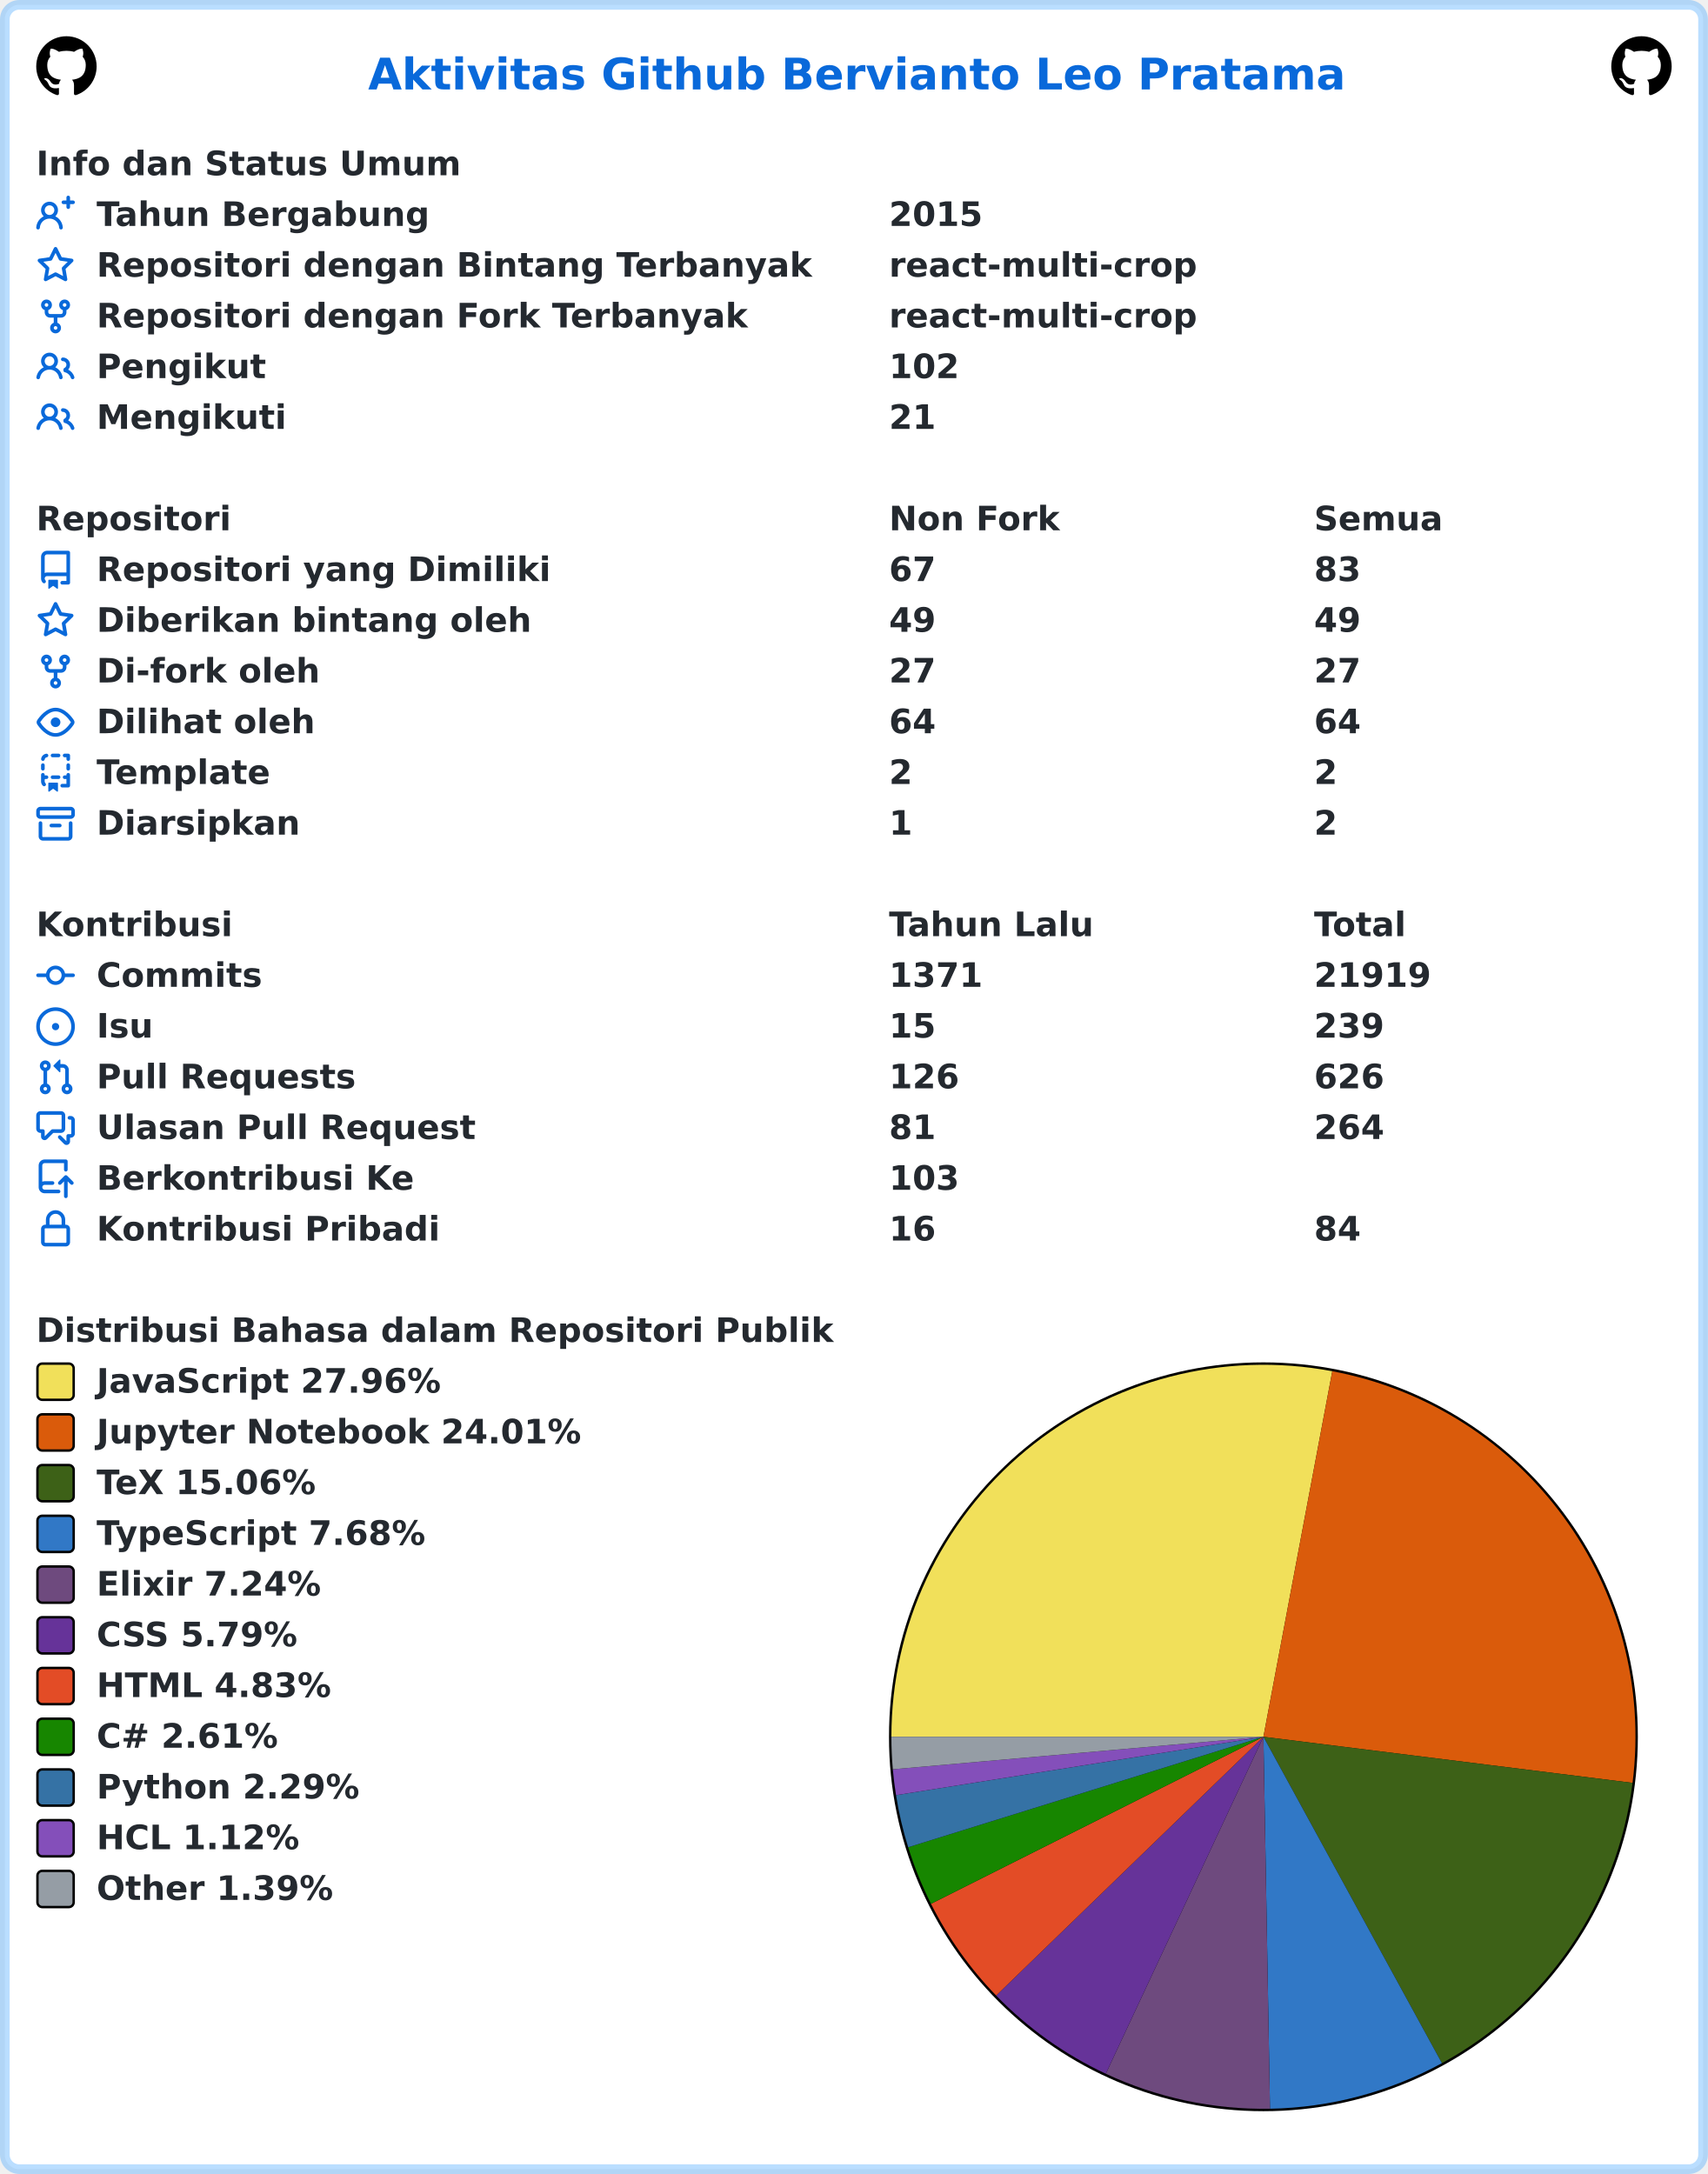
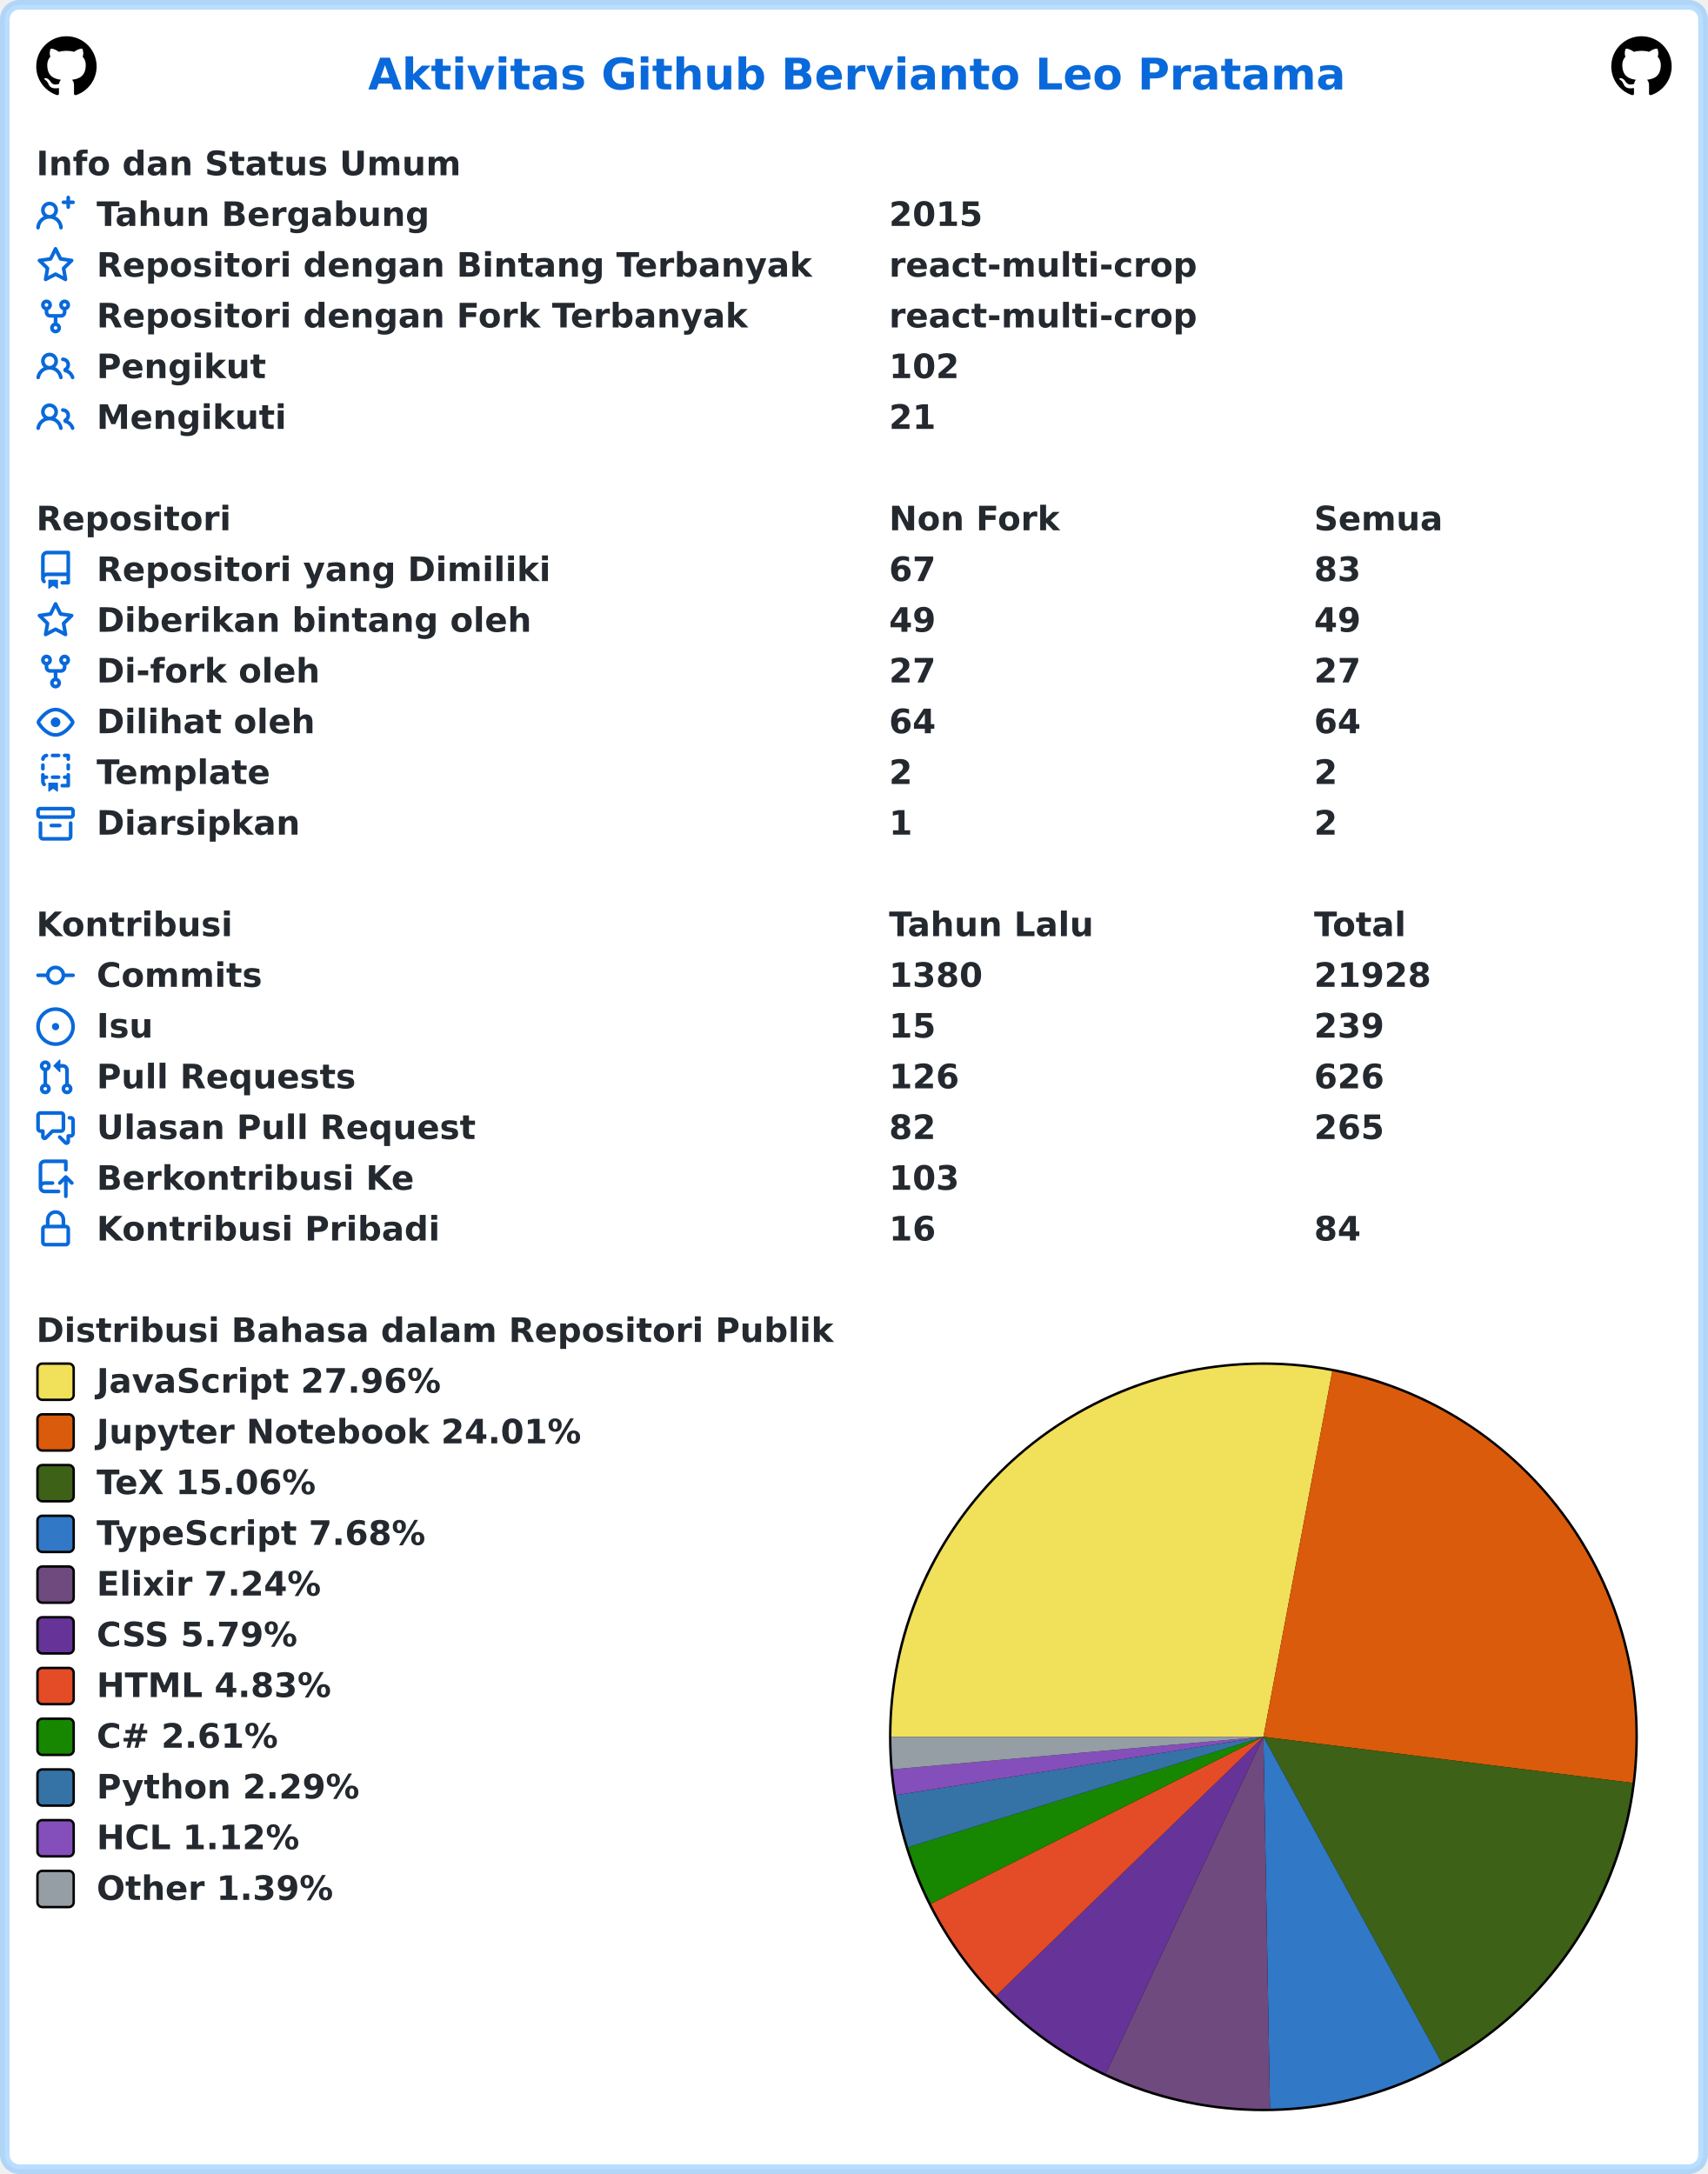
<svg xmlns="http://www.w3.org/2000/svg" width="707" height="900" viewBox="0 0 707 900" lang="id" xml:lang="id">
  <rect x="2" y="2" stroke-width="4" rx="6" width="703" height="896" stroke="rgba(84,174,255,0.4)" fill="#ffffff" />
  <g font-weight="600" font-size="110pt" font-family="Verdana,Geneva,DejaVu Sans,sans-serif" text-rendering="geometricPrecision">
    <text x="1239" y="301" lengthAdjust="spacingAndGlyphs" textLength="3261" transform="scale(0.123)" fill="#0969da">Aktivitas Github Bervianto Leo Pratama</text>
    <svg x="15" y="15" width="25" height="25" viewBox="0 0 16 16">
      <path fill="#000000" fill-rule="evenodd" d="M8 0C3.58 0 0 3.58 0 8c0 3.54 2.29 6.53 5.47 7.59.4.07.55-.17.55-.38 0-.19-.01-.82-.01-1.49-2.01.37-2.53-.49-2.69-.94-.09-.23-.48-.94-.82-1.13-.28-.15-.68-.52-.01-.53.63-.01 1.08.58 1.23.82.72 1.21 1.87.87 2.33.66.07-.52.28-.87.51-1.07-1.78-.2-3.64-.89-3.64-3.95 0-.87.31-1.59.82-2.15-.08-.2-.36-1.02.08-2.12 0 0 .67-.21 2.2.82.64-.18 1.32-.27 2-.27.68 0 1.36.09 2 .27 1.53-1.04 2.2-.82 2.2-.82.44 1.1.16 1.92.08 2.12.51.56.82 1.27.82 2.15 0 3.07-1.87 3.75-3.65 3.95.29.25.54.73.54 1.48 0 1.07-.01 1.93-.01 2.2 0 .21.15.46.55.38A8.013 8.013 0 0016 8c0-4.42-3.58-8-8-8z" />
    </svg>
    <svg x="667" y="15" width="25" height="25" viewBox="0 0 16 16">
      <path fill="#000000" fill-rule="evenodd" d="M8 0C3.58 0 0 3.58 0 8c0 3.54 2.29 6.53 5.47 7.59.4.07.55-.17.55-.38 0-.19-.01-.82-.01-1.49-2.01.37-2.53-.49-2.69-.94-.09-.23-.48-.94-.82-1.13-.28-.15-.68-.52-.01-.53.63-.01 1.08.58 1.23.82.72 1.21 1.87.87 2.33.66.07-.52.28-.87.51-1.07-1.78-.2-3.64-.89-3.64-3.95 0-.87.31-1.59.82-2.15-.08-.2-.36-1.02.08-2.12 0 0 .67-.21 2.2.82.64-.18 1.32-.27 2-.27.68 0 1.36.09 2 .27 1.53-1.04 2.2-.82 2.2-.82.44 1.1.16 1.92.08 2.12.51.56.82 1.27.82 2.15 0 3.07-1.87 3.75-3.65 3.95.29.25.54.73.54 1.48 0 1.07-.01 1.93-.01 2.2 0 .21.15.46.55.38A8.013 8.013 0 0016 8c0-4.42-3.58-8-8-8z" />
    </svg>
    <g transform="translate(0, 60)" fill="#24292f">
      <g transform="translate(15, 0)">
        <g transform="scale(0.095)">
          <text x="0" y="132" textLength="1852" lengthAdjust="spacingAndGlyphs">Info dan Status Umum</text>
        </g>
      </g>
      <g transform="translate(15, 21)">
        <path fill="#0969da" fill-rule="evenodd" d="M13.25 0a.75.75 0 01.75.75V2h1.25a.75.75 0 010 1.5H14v1.25a.75.75 0 01-1.5 0V3.5h-1.25a.75.75 0 010-1.5h1.25V.75a.75.75 0 01.75-.75zM5.5 4a2 2 0 100 4 2 2 0 000-4zm2.4 4.548a3.5 3.5 0 10-4.799 0 5.527 5.527 0 00-3.1 4.66.75.75 0 101.498.085A4.01 4.01 0 015.5 9.5a4.01 4.01 0 014.001 3.793.75.75 0 101.498-.086 5.527 5.527 0 00-3.1-4.659z" />
        <g transform="scale(0.095)">
          <text lengthAdjust="spacingAndGlyphs" textLength="1478" x="263" y="132">Tahun Bergabung</text>
          <text lengthAdjust="spacingAndGlyphs" textLength="420" x="3716" y="132">2015</text>
        </g>
      </g>
      <g transform="translate(15, 42)">
        <path fill="#0969da" fill-rule="evenodd" d="M8 .25a.75.75 0 01.673.418l1.882 3.815 4.21.612a.75.75 0 01.416 1.279l-3.046 2.97.719 4.192a.75.75 0 01-1.088.791L8 12.347l-3.766 1.98a.75.75 0 01-1.088-.79l.72-4.194L.818 6.374a.75.75 0 01.416-1.28l4.21-.611L7.327.668A.75.75 0 018 .25zm0 2.445L6.615 5.5a.75.75 0 01-.564.41l-3.097.45 2.24 2.184a.75.75 0 01.216.664l-.528 3.084 2.769-1.456a.75.75 0 01.698 0l2.77 1.456-.53-3.084a.75.75 0 01.216-.664l2.24-2.183-3.096-.45a.75.75 0 01-.564-.41L8 2.694v.001z" />
        <g transform="scale(0.095)">
          <text lengthAdjust="spacingAndGlyphs" textLength="3126" x="263" y="132">Repositori dengan Bintang Terbanyak</text>
          <text lengthAdjust="spacingAndGlyphs" textLength="1330" x="3716" y="132">react-multi-crop</text>
        </g>
      </g>
      <g transform="translate(15, 63)">
        <path fill="#0969da" fill-rule="evenodd" d="M5 3.25a.75.75 0 11-1.5 0 .75.75 0 011.5 0zm0 2.122a2.25 2.25 0 10-1.5 0v.878A2.25 2.25 0 005.75 8.5h1.5v2.128a2.251 2.251 0 101.5 0V8.5h1.5a2.25 2.25 0 002.25-2.25v-.878a2.25 2.25 0 10-1.5 0v.878a.75.75 0 01-.75.75h-4.5A.75.75 0 015 6.25v-.878zm3.75 7.378a.75.75 0 11-1.5 0 .75.75 0 011.5 0zm3-8.75a.75.75 0 100-1.5.75.75 0 000 1.5z" />
        <g transform="scale(0.095)">
          <text lengthAdjust="spacingAndGlyphs" textLength="2846" x="263" y="132">Repositori dengan Fork Terbanyak</text>
          <text lengthAdjust="spacingAndGlyphs" textLength="1330" x="3716" y="132">react-multi-crop</text>
        </g>
      </g>
      <g transform="translate(15, 84)">
        <path fill="#0969da" fill-rule="evenodd" d="M5.5 3.5a2 2 0 100 4 2 2 0 000-4zM2 5.5a3.5 3.5 0 115.898 2.549 5.507 5.507 0 013.034 4.084.75.75 0 11-1.482.235 4.001 4.001 0 00-7.9 0 .75.75 0 01-1.482-.236A5.507 5.507 0 013.102 8.05 3.49 3.49 0 012 5.5zM11 4a.75.75 0 100 1.5 1.5 1.5 0 01.666 2.844.75.75 0 00-.416.672v.352a.75.75 0 00.574.73c1.2.289 2.162 1.2 2.522 2.372a.75.75 0 101.434-.44 5.01 5.01 0 00-2.56-3.012A3 3 0 0011 4z" />
        <g transform="scale(0.095)">
          <text lengthAdjust="spacingAndGlyphs" textLength="723" x="263" y="132">Pengikut</text>
          <text lengthAdjust="spacingAndGlyphs" textLength="315" x="3716" y="132">102</text>
        </g>
      </g>
      <g transform="translate(15, 105)">
        <path fill="#0969da" fill-rule="evenodd" d="M5.5 3.5a2 2 0 100 4 2 2 0 000-4zM2 5.5a3.5 3.5 0 115.898 2.549 5.507 5.507 0 013.034 4.084.75.75 0 11-1.482.235 4.001 4.001 0 00-7.9 0 .75.75 0 01-1.482-.236A5.507 5.507 0 013.102 8.05 3.49 3.49 0 012 5.5zM11 4a.75.75 0 100 1.5 1.5 1.5 0 01.666 2.844.75.75 0 00-.416.672v.352a.75.75 0 00.574.73c1.2.289 2.162 1.2 2.522 2.372a.75.75 0 101.434-.44 5.01 5.01 0 00-2.56-3.012A3 3 0 0011 4z" />
        <g transform="scale(0.095)">
          <text lengthAdjust="spacingAndGlyphs" textLength="813" x="263" y="132">Mengikuti</text>
          <text lengthAdjust="spacingAndGlyphs" textLength="210" x="3716" y="132">21</text>
        </g>
      </g>
    </g>
    <g transform="translate(0, 207)" fill="#24292f">
      <g transform="translate(15, 0)">
        <g transform="scale(0.095)">
          <text x="0" y="132" textLength="832" lengthAdjust="spacingAndGlyphs">Repositori</text>
          <text x="3716" y="132" textLength="740" lengthAdjust="spacingAndGlyphs">Non Fork</text>
          <text x="5568" y="132" textLength="573" lengthAdjust="spacingAndGlyphs">Semua</text>
        </g>
      </g>
      <g transform="translate(15, 21)">
        <path fill="#0969da" fill-rule="evenodd" d="M2 2.5A2.5 2.5 0 014.5 0h8.75a.75.75 0 01.75.75v12.5a.75.75 0 01-.75.75h-2.5a.75.75 0 110-1.5h1.75v-2h-8a1 1 0 00-.714 1.7.75.75 0 01-1.072 1.05A2.495 2.495 0 012 11.5v-9zm10.5-1V9h-8c-.356 0-.694.074-1 .208V2.5a1 1 0 011-1h8zM5 12.25v3.25a.25.25 0 00.4.2l1.45-1.087a.25.25 0 01.3 0L8.6 15.7a.25.25 0 00.4-.2v-3.25a.25.25 0 00-.25-.25h-3.5a.25.25 0 00-.25.25z" />
        <g transform="scale(0.095)">
          <text lengthAdjust="spacingAndGlyphs" textLength="1962" x="263" y="132">Repositori yang Dimiliki</text>
          <text lengthAdjust="spacingAndGlyphs" textLength="210" x="3716" y="132">67</text>
          <text lengthAdjust="spacingAndGlyphs" textLength="210" x="5568" y="132">83</text>
        </g>
      </g>
      <g transform="translate(15, 42)">
        <path fill="#0969da" fill-rule="evenodd" d="M8 .25a.75.75 0 01.673.418l1.882 3.815 4.21.612a.75.75 0 01.416 1.279l-3.046 2.97.719 4.192a.75.75 0 01-1.088.791L8 12.347l-3.766 1.98a.75.75 0 01-1.088-.79l.72-4.194L.818 6.374a.75.75 0 01.416-1.28l4.21-.611L7.327.668A.75.75 0 018 .25zm0 2.445L6.615 5.5a.75.75 0 01-.564.41l-3.097.45 2.24 2.184a.75.75 0 01.216.664l-.528 3.084 2.769-1.456a.75.75 0 01.698 0l2.77 1.456-.53-3.084a.75.75 0 01.216-.664l2.24-2.183-3.096-.45a.75.75 0 01-.564-.41L8 2.694v.001z" />
        <g transform="scale(0.095)">
          <text lengthAdjust="spacingAndGlyphs" textLength="1887" x="263" y="132">Diberikan bintang oleh</text>
          <text lengthAdjust="spacingAndGlyphs" textLength="210" x="3716" y="132">49</text>
          <text lengthAdjust="spacingAndGlyphs" textLength="210" x="5568" y="132">49</text>
        </g>
      </g>
      <g transform="translate(15, 63)">
        <path fill="#0969da" fill-rule="evenodd" d="M5 3.25a.75.75 0 11-1.5 0 .75.75 0 011.5 0zm0 2.122a2.25 2.25 0 10-1.5 0v.878A2.25 2.25 0 005.75 8.5h1.5v2.128a2.251 2.251 0 101.5 0V8.5h1.5a2.25 2.25 0 002.25-2.25v-.878a2.25 2.25 0 10-1.5 0v.878a.75.75 0 01-.75.75h-4.5A.75.75 0 015 6.25v-.878zm3.75 7.378a.75.75 0 11-1.5 0 .75.75 0 011.5 0zm3-8.75a.75.75 0 100-1.5.75.75 0 000 1.5z" />
        <g transform="scale(0.095)">
          <text lengthAdjust="spacingAndGlyphs" textLength="963" x="263" y="132">Di-fork oleh</text>
          <text lengthAdjust="spacingAndGlyphs" textLength="210" x="3716" y="132">27</text>
          <text lengthAdjust="spacingAndGlyphs" textLength="210" x="5568" y="132">27</text>
        </g>
      </g>
      <g transform="translate(15, 84)">
        <path fill="#0969da" fill-rule="evenodd" d="M1.679 7.932c.412-.621 1.242-1.75 2.366-2.717C5.175 4.242 6.527 3.5 8 3.5c1.473 0 2.824.742 3.955 1.715 1.124.967 1.954 2.096 2.366 2.717a.119.119 0 010 .136c-.412.621-1.242 1.75-2.366 2.717C10.825 11.758 9.473 12.5 8 12.5c-1.473 0-2.824-.742-3.955-1.715C2.92 9.818 2.09 8.69 1.679 8.068a.119.119 0 010-.136zM8 2c-1.981 0-3.67.992-4.933 2.078C1.797 5.169.88 6.423.43 7.1a1.619 1.619 0 000 1.798c.45.678 1.367 1.932 2.637 3.024C4.329 13.008 6.019 14 8 14c1.981 0 3.67-.992 4.933-2.078 1.27-1.091 2.187-2.345 2.637-3.023a1.619 1.619 0 000-1.798c-.45-.678-1.367-1.932-2.637-3.023C11.671 2.992 9.981 2 8 2zm0 8a2 2 0 100-4 2 2 0 000 4z" />
        <g transform="scale(0.095)">
          <text lengthAdjust="spacingAndGlyphs" textLength="944" x="263" y="132">Dilihat oleh</text>
          <text lengthAdjust="spacingAndGlyphs" textLength="210" x="3716" y="132">64</text>
          <text lengthAdjust="spacingAndGlyphs" textLength="210" x="5568" y="132">64</text>
        </g>
      </g>
      <g transform="translate(15, 105)">
        <path fill="#0969da" fill-rule="evenodd" d="M6 .75A.75.75 0 016.75 0h2.5a.75.75 0 010 1.5h-2.5A.75.75 0 016 .75zm5 0a.75.75 0 01.75-.75h1.5a.75.75 0 01.75.75v1.5a.75.75 0 01-1.5 0V1.5h-.75A.75.75 0 0111 .75zM4.992.662a.75.75 0 01-.636.848c-.436.063-.783.41-.846.846a.75.75 0 01-1.485-.212A2.501 2.501 0 014.144.025a.75.75 0 01.848.637zM2.75 4a.75.75 0 01.75.75v1.5a.75.75 0 01-1.5 0v-1.5A.75.75 0 012.75 4zm10.5 0a.75.75 0 01.75.75v1.5a.75.75 0 01-1.5 0v-1.5a.75.75 0 01.75-.75zM2.75 8a.75.75 0 01.75.75v.268A1.72 1.72 0 013.75 9h.5a.75.75 0 010 1.5h-.5a.25.25 0 00-.25.25v.75c0 .28.114.532.3.714a.75.75 0 01-1.05 1.072A2.495 2.495 0 012 11.5V8.75A.75.75 0 012.75 8zm10.5 0a.75.75 0 01.75.75v4.5a.75.75 0 01-.75.75h-2.5a.75.75 0 010-1.5h1.75v-2h-.75a.75.75 0 010-1.5h.75v-.25a.75.75 0 01.75-.75zM6 9.75A.75.75 0 016.75 9h2.5a.75.75 0 010 1.5h-2.5A.75.75 0 016 9.75zm-1 2.5v3.25a.25.25 0 00.4.2l1.45-1.087a.25.25 0 01.3 0L8.6 15.7a.25.25 0 00.4-.2v-3.25a.25.25 0 00-.25-.25h-3.5a.25.25 0 00-.25.25z" />
        <g transform="scale(0.095)">
          <text lengthAdjust="spacingAndGlyphs" textLength="783" x="263" y="132">Template</text>
          <text lengthAdjust="spacingAndGlyphs" textLength="105" x="3716" y="132">2</text>
          <text lengthAdjust="spacingAndGlyphs" textLength="105" x="5568" y="132">2</text>
        </g>
      </g>
      <g transform="translate(15, 126)">
        <path fill="#0969da" fill-rule="evenodd" d="M1.75 2.5a.25.25 0 00-.25.25v1.5c0 .138.112.25.25.25h12.5a.25.25 0 00.25-.25v-1.5a.25.25 0 00-.25-.25H1.75zM0 2.75C0 1.784.784 1 1.75 1h12.5c.966 0 1.75.784 1.75 1.75v1.5A1.75 1.75 0 0114.25 6H1.75A1.75 1.75 0 010 4.25v-1.5zM1.75 7a.75.75 0 01.75.75v5.5c0 .138.112.25.25.25h10.5a.25.25 0 00.25-.25v-5.5a.75.75 0 111.5 0v5.5A1.75 1.75 0 0113.25 15H2.75A1.75 1.75 0 011 13.25v-5.5A.75.75 0 011.75 7zm4.5 1a.75.75 0 000 1.5h3.5a.75.75 0 100-1.5h-3.5z" />
        <g transform="scale(0.095)">
          <text lengthAdjust="spacingAndGlyphs" textLength="880" x="263" y="132">Diarsipkan</text>
          <text lengthAdjust="spacingAndGlyphs" textLength="105" x="3716" y="132">1</text>
          <text lengthAdjust="spacingAndGlyphs" textLength="105" x="5568" y="132">2</text>
        </g>
      </g>
    </g>
    <g transform="translate(0, 375)" fill="#24292f">
      <g transform="translate(15, 0)">
        <g transform="scale(0.095)">
          <text x="0" y="132" textLength="834" lengthAdjust="spacingAndGlyphs">Kontribusi</text>
          <text x="3716" y="132" textLength="914" lengthAdjust="spacingAndGlyphs">Tahun Lalu</text>
          <text x="5568" y="132" textLength="414" lengthAdjust="spacingAndGlyphs">Total</text>
        </g>
      </g>
      <g transform="translate(15, 21)">
        <path fill="#0969da" fill-rule="evenodd" d="M10.5 7.75a2.5 2.5 0 11-5 0 2.5 2.5 0 015 0zm1.43.75a4.002 4.002 0 01-7.86 0H.75a.75.75 0 110-1.5h3.32a4.001 4.001 0 017.86 0h3.32a.75.75 0 110 1.5h-3.32z" />
        <g transform="scale(0.095)">
          <text lengthAdjust="spacingAndGlyphs" textLength="734" x="263" y="132">Commits</text>
-           <text lengthAdjust="spacingAndGlyphs" textLength="420" x="3716" y="132">1371</text>
-           <text lengthAdjust="spacingAndGlyphs" textLength="525" x="5568" y="132">21919</text>
+           <text lengthAdjust="spacingAndGlyphs" textLength="420" x="3716" y="132">1380</text>
+           <text lengthAdjust="spacingAndGlyphs" textLength="525" x="5568" y="132">21928</text>
        </g>
      </g>
      <g transform="translate(15, 42)">
        <path fill="#0969da" d="M8 9.5a1.5 1.5 0 100-3 1.5 1.5 0 000 3z" />
        <path fill="#0969da" fill-rule="evenodd" d="M8 0a8 8 0 100 16A8 8 0 008 0zM1.5 8a6.5 6.5 0 1113 0 6.5 6.5 0 01-13 0z" />
        <g transform="scale(0.095)">
          <text lengthAdjust="spacingAndGlyphs" textLength="238" x="263" y="132">Isu</text>
          <text lengthAdjust="spacingAndGlyphs" textLength="210" x="3716" y="132">15</text>
          <text lengthAdjust="spacingAndGlyphs" textLength="315" x="5568" y="132">239</text>
        </g>
      </g>
      <g transform="translate(15, 63)">
        <path fill="#0969da" fill-rule="evenodd" d="M7.177 3.073L9.573.677A.25.25 0 0110 .854v4.792a.25.25 0 01-.427.177L7.177 3.427a.25.25 0 010-.354zM3.75 2.5a.75.75 0 100 1.5.75.75 0 000-1.5zm-2.25.75a2.25 2.25 0 113 2.122v5.256a2.251 2.251 0 11-1.5 0V5.372A2.25 2.25 0 011.5 3.25zM11 2.5h-1V4h1a1 1 0 011 1v5.628a2.251 2.251 0 101.5 0V5A2.5 2.5 0 0011 2.5zm1 10.25a.75.75 0 111.5 0 .75.75 0 01-1.5 0zM3.75 12a.75.75 0 100 1.5.75.75 0 000-1.5z" />
        <g transform="scale(0.095)">
          <text lengthAdjust="spacingAndGlyphs" textLength="1113" x="263" y="132">Pull Requests</text>
          <text lengthAdjust="spacingAndGlyphs" textLength="315" x="3716" y="132">126</text>
          <text lengthAdjust="spacingAndGlyphs" textLength="315" x="5568" y="132">626</text>
        </g>
      </g>
      <g transform="translate(15, 84)">
        <path fill="#0969da" fill-rule="evenodd" d="M1.5 2.75a.25.25 0 01.25-.25h8.5a.25.25 0 01.25.25v5.5a.25.25 0 01-.25.25h-3.5a.75.75 0 00-.53.22L3.5 11.44V9.25a.75.75 0 00-.75-.75h-1a.25.25 0 01-.25-.25v-5.5zM1.75 1A1.75 1.75 0 000 2.75v5.5C0 9.216.784 10 1.75 10H2v1.543a1.457 1.457 0 002.487 1.03L7.061 10h3.189A1.75 1.75 0 0012 8.25v-5.5A1.75 1.75 0 0010.25 1h-8.5zM14.5 4.75a.25.25 0 00-.25-.25h-.5a.75.75 0 110-1.5h.5c.966 0 1.75.784 1.75 1.75v5.5A1.75 1.75 0 0114.25 12H14v1.543a1.457 1.457 0 01-2.487 1.03L9.22 12.28a.75.75 0 111.06-1.06l2.22 2.22v-2.19a.75.75 0 01.75-.75h1a.25.25 0 00.25-.25v-5.5z" />
        <g transform="scale(0.095)">
          <text lengthAdjust="spacingAndGlyphs" textLength="1640" x="263" y="132">Ulasan Pull Request</text>
-           <text lengthAdjust="spacingAndGlyphs" textLength="210" x="3716" y="132">81</text>
-           <text lengthAdjust="spacingAndGlyphs" textLength="315" x="5568" y="132">264</text>
+           <text lengthAdjust="spacingAndGlyphs" textLength="210" x="3716" y="132">82</text>
+           <text lengthAdjust="spacingAndGlyphs" textLength="315" x="5568" y="132">265</text>
        </g>
      </g>
      <g transform="translate(15, 105)">
        <path fill="#0969da" fill-rule="evenodd" d="M1 2.5A2.5 2.5 0 013.5 0h8.75a.75.75 0 01.75.75v3.5a.75.75 0 01-1.5 0V1.5h-8a1 1 0 00-1 1v6.708A2.492 2.492 0 013.5 9h3.25a.75.75 0 010 1.5H3.5a1 1 0 100 2h5.75a.75.75 0 010 1.5H3.5A2.5 2.5 0 011 11.5v-9zm13.23 7.79a.75.75 0 001.06-1.06l-2.505-2.505a.75.75 0 00-1.06 0L9.22 9.229a.75.75 0 001.06 1.061l1.225-1.224v6.184a.75.75 0 001.5 0V9.066l1.224 1.224z" />
        <g transform="scale(0.095)">
          <text lengthAdjust="spacingAndGlyphs" textLength="1366" x="263" y="132">Berkontribusi Ke</text>
          <text lengthAdjust="spacingAndGlyphs" textLength="315" x="3716" y="132">103</text>
        </g>
      </g>
      <g transform="translate(15, 126)">
        <path fill="#0969da" fill-rule="evenodd" d="M4 4v2h-.25A1.75 1.75 0 002 7.75v5.5c0 .966.784 1.75 1.75 1.75h8.5A1.75 1.75 0 0014 13.25v-5.5A1.75 1.75 0 0012.25 6H12V4a4 4 0 10-8 0zm6.5 2V4a2.5 2.5 0 00-5 0v2h5zM12 7.5h.25a.25.25 0 01.25.25v5.5a.25.25 0 01-.25.25h-8.5a.25.25 0 01-.25-.25v-5.5a.25.25 0 01.25-.25H12z" />
        <g transform="scale(0.095)">
          <text lengthAdjust="spacingAndGlyphs" textLength="1456" x="263" y="132">Kontribusi Pribadi</text>
          <text lengthAdjust="spacingAndGlyphs" textLength="210" x="3716" y="132">16</text>
          <text lengthAdjust="spacingAndGlyphs" textLength="210" x="5568" y="132">84</text>
        </g>
      </g>
    </g>
    <g transform="translate(0, 543)" fill="#24292f">
      <g transform="translate(15, 0)">
        <g transform="scale(0.095)">
          <text x="0" y="132" textLength="3438" lengthAdjust="spacingAndGlyphs">Distribusi Bahasa dalam Repositori Publik</text>
        </g>
      </g>
      <g transform="translate(368, 21)">
        <circle cx="155" cy="155" r="155" fill="#000000" />
      </g>
      <g transform="translate(369, 22)">
        <path fill-rule="evenodd" fill="#f1e05a" d="M 0.0,154 A 154 154 0 0 1 182.508 2.662 L 154,154 Z" />
        <path fill-rule="evenodd" fill="#DA5B0B" d="M 182.508,2.662 A 154 154 0 0 1 306.813 173.083 L 154,154 Z" />
        <path fill-rule="evenodd" fill="#3D6117" d="M 306.813,173.083 A 154 154 0 0 1 227.891 289.115 L 154,154 Z" />
        <path fill-rule="evenodd" fill="#3178c6" d="M 227.891,289.115 A 154 154 0 0 1 156.722 307.976 L 154,154 Z" />
        <path fill-rule="evenodd" fill="#6e4a7e" d="M 156.722,307.976 A 154 154 0 0 1 88.753 293.495 L 154,154 Z" />
        <path fill-rule="evenodd" fill="#663399" d="M 88.753,293.495 A 154 154 0 0 1 43.361 261.122 L 154,154 Z" />
        <path fill-rule="evenodd" fill="#e34c26" d="M 43.361,261.122 A 154 154 0 0 1 16.393 223.139 L 154,154 Z" />
        <path fill-rule="evenodd" fill="#178600" d="M 16.393,223.139 A 154 154 0 0 1 6.946 199.729 L 154,154 Z" />
        <path fill-rule="evenodd" fill="#3572A5" d="M 6.946,199.729 A 154 154 0 0 1 1.909 178.17 L 154,154 Z" />
        <path fill-rule="evenodd" fill="#844FBA" d="M 1.909,178.17 A 154 154 0 0 1 0.589 167.451 L 154,154 Z" />
        <path fill-rule="evenodd" fill="#959da5" d="M 0.589,167.451 A 154 154 0 0 1 0.0 154 L 154,154 Z" />
      </g>
      <g transform="translate(15, 21)">
        <rect x="0.5" y="0.5" rx="2" width="15" height="15" fill="#f1e05a" stroke-width="1" stroke="#000000" />
        <text transform="scale(0.095)" x="263" y="132" textLength="1516" lengthAdjust="spacingAndGlyphs">JavaScript 27.96%</text>
      </g>
      <g transform="translate(15, 42)">
        <rect x="0.5" y="0.5" rx="2" width="15" height="15" fill="#DA5B0B" stroke-width="1" stroke="#000000" />
        <text transform="scale(0.095)" x="263" y="132" textLength="2126" lengthAdjust="spacingAndGlyphs">Jupyter Notebook 24.01%</text>
      </g>
      <g transform="translate(15, 63)">
        <rect x="0.5" y="0.5" rx="2" width="15" height="15" fill="#3D6117" stroke-width="1" stroke="#000000" />
        <text transform="scale(0.095)" x="263" y="132" textLength="999" lengthAdjust="spacingAndGlyphs">TeX 15.06%</text>
      </g>
      <g transform="translate(15, 84)">
        <rect x="0.5" y="0.5" rx="2" width="15" height="15" fill="#3178c6" stroke-width="1" stroke="#000000" />
        <text transform="scale(0.095)" x="263" y="132" textLength="1462" lengthAdjust="spacingAndGlyphs">TypeScript 7.68%</text>
      </g>
      <g transform="translate(15, 105)">
        <rect x="0.5" y="0.5" rx="2" width="15" height="15" fill="#6e4a7e" stroke-width="1" stroke="#000000" />
        <text transform="scale(0.095)" x="263" y="132" textLength="987" lengthAdjust="spacingAndGlyphs">Elixir 7.24%</text>
      </g>
      <g transform="translate(15, 126)">
        <rect x="0.5" y="0.5" rx="2" width="15" height="15" fill="#663399" stroke-width="1" stroke="#000000" />
        <text transform="scale(0.095)" x="263" y="132" textLength="903" lengthAdjust="spacingAndGlyphs">CSS 5.79%</text>
      </g>
      <g transform="translate(15, 147)">
        <rect x="0.5" y="0.5" rx="2" width="15" height="15" fill="#e34c26" stroke-width="1" stroke="#000000" />
        <text transform="scale(0.095)" x="263" y="132" textLength="1036" lengthAdjust="spacingAndGlyphs">HTML 4.83%</text>
      </g>
      <g transform="translate(15, 168)">
        <rect x="0.5" y="0.5" rx="2" width="15" height="15" fill="#178600" stroke-width="1" stroke="#000000" />
        <text transform="scale(0.095)" x="263" y="132" textLength="831" lengthAdjust="spacingAndGlyphs">C# 2.61%</text>
      </g>
      <g transform="translate(15, 189)">
        <rect x="0.5" y="0.5" rx="2" width="15" height="15" fill="#3572A5" stroke-width="1" stroke="#000000" />
        <text transform="scale(0.095)" x="263" y="132" textLength="1149" lengthAdjust="spacingAndGlyphs">Python 2.29%</text>
      </g>
      <g transform="translate(15, 210)">
        <rect x="0.5" y="0.5" rx="2" width="15" height="15" fill="#844FBA" stroke-width="1" stroke="#000000" />
        <text transform="scale(0.095)" x="263" y="132" textLength="909" lengthAdjust="spacingAndGlyphs">HCL 1.12%</text>
      </g>
      <g transform="translate(15, 231)">
        <rect x="0.5" y="0.5" rx="2" width="15" height="15" fill="#959da5" stroke-width="1" stroke="#000000" />
        <text transform="scale(0.095)" x="263" y="132" textLength="1047" lengthAdjust="spacingAndGlyphs">Other 1.39%</text>
      </g>
    </g>
  </g>
</svg>
